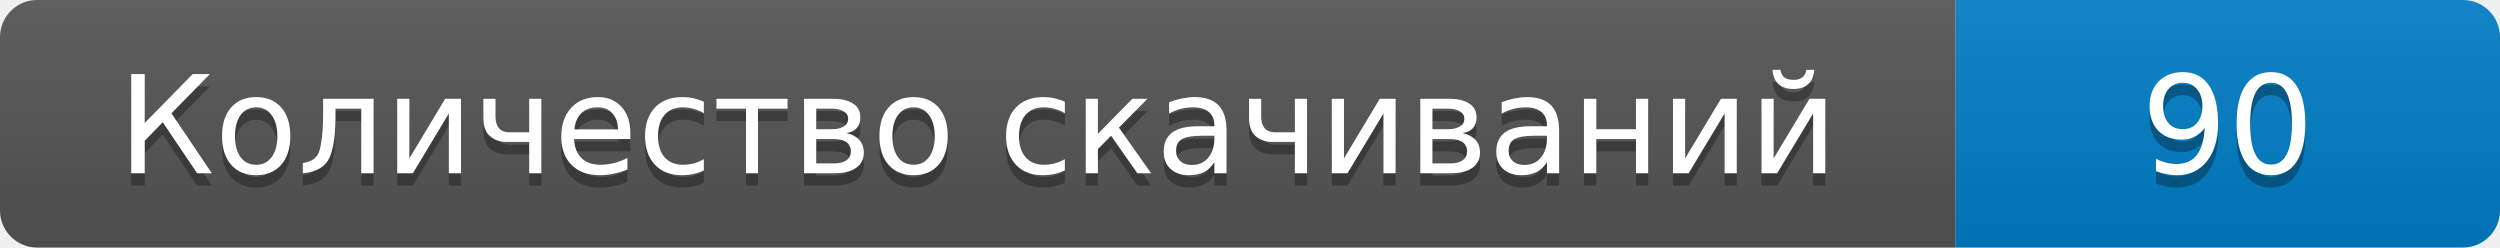
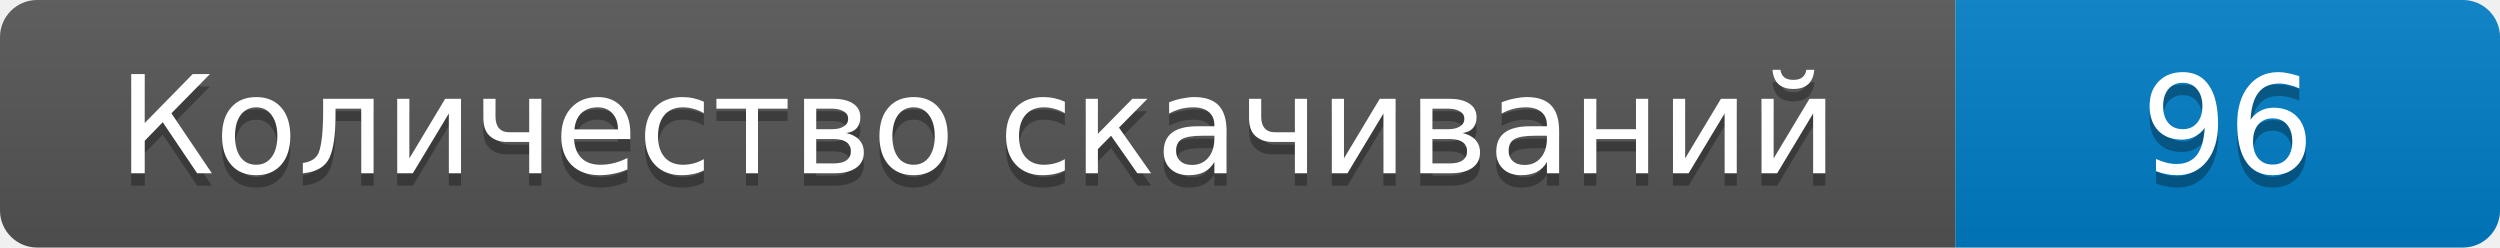
- <svg xmlns="http://www.w3.org/2000/svg" width="202" height="20" role="img" aria-label="Количество скачиваний: 90">
+ <svg xmlns="http://www.w3.org/2000/svg" width="202" height="20" role="img" aria-label="Количество скачиваний: 96">
  <linearGradient id="s" x2="0" y2="100%">
    <stop offset="0" stop-color="#bbb" stop-opacity=".1" />
    <stop offset="1" stop-opacity=".1" />
  </linearGradient>
  <clipPath id="r">
    <rect width="202" height="20" rx="3" />
  </clipPath>
  <g clip-path="url(#r)">
    <path fill="#555" d="M0 0h158v20H0z" />
    <path fill="#007ec6" d="M158 0h44v20h-44z" />
    <path fill="url(#s)" d="M0 0h202v20H0z" />
  </g>
  <g fill="#fff" text-anchor="middle" font-family="Verdana,DejaVu Sans,sans-serif" font-size="11">
    <text x="79" y="15" fill="#010101" fill-opacity=".3">Количество скачиваний</text>
    <text x="79" y="14">Количество скачиваний</text>
-     <text x="180" y="15" fill="#010101" fill-opacity=".3">90</text>
-     <text x="180" y="14">90</text>
+     <text x="180" y="15" fill="#010101" fill-opacity=".3">96</text>
+     <text x="180" y="14">96</text>
  </g>
</svg>
